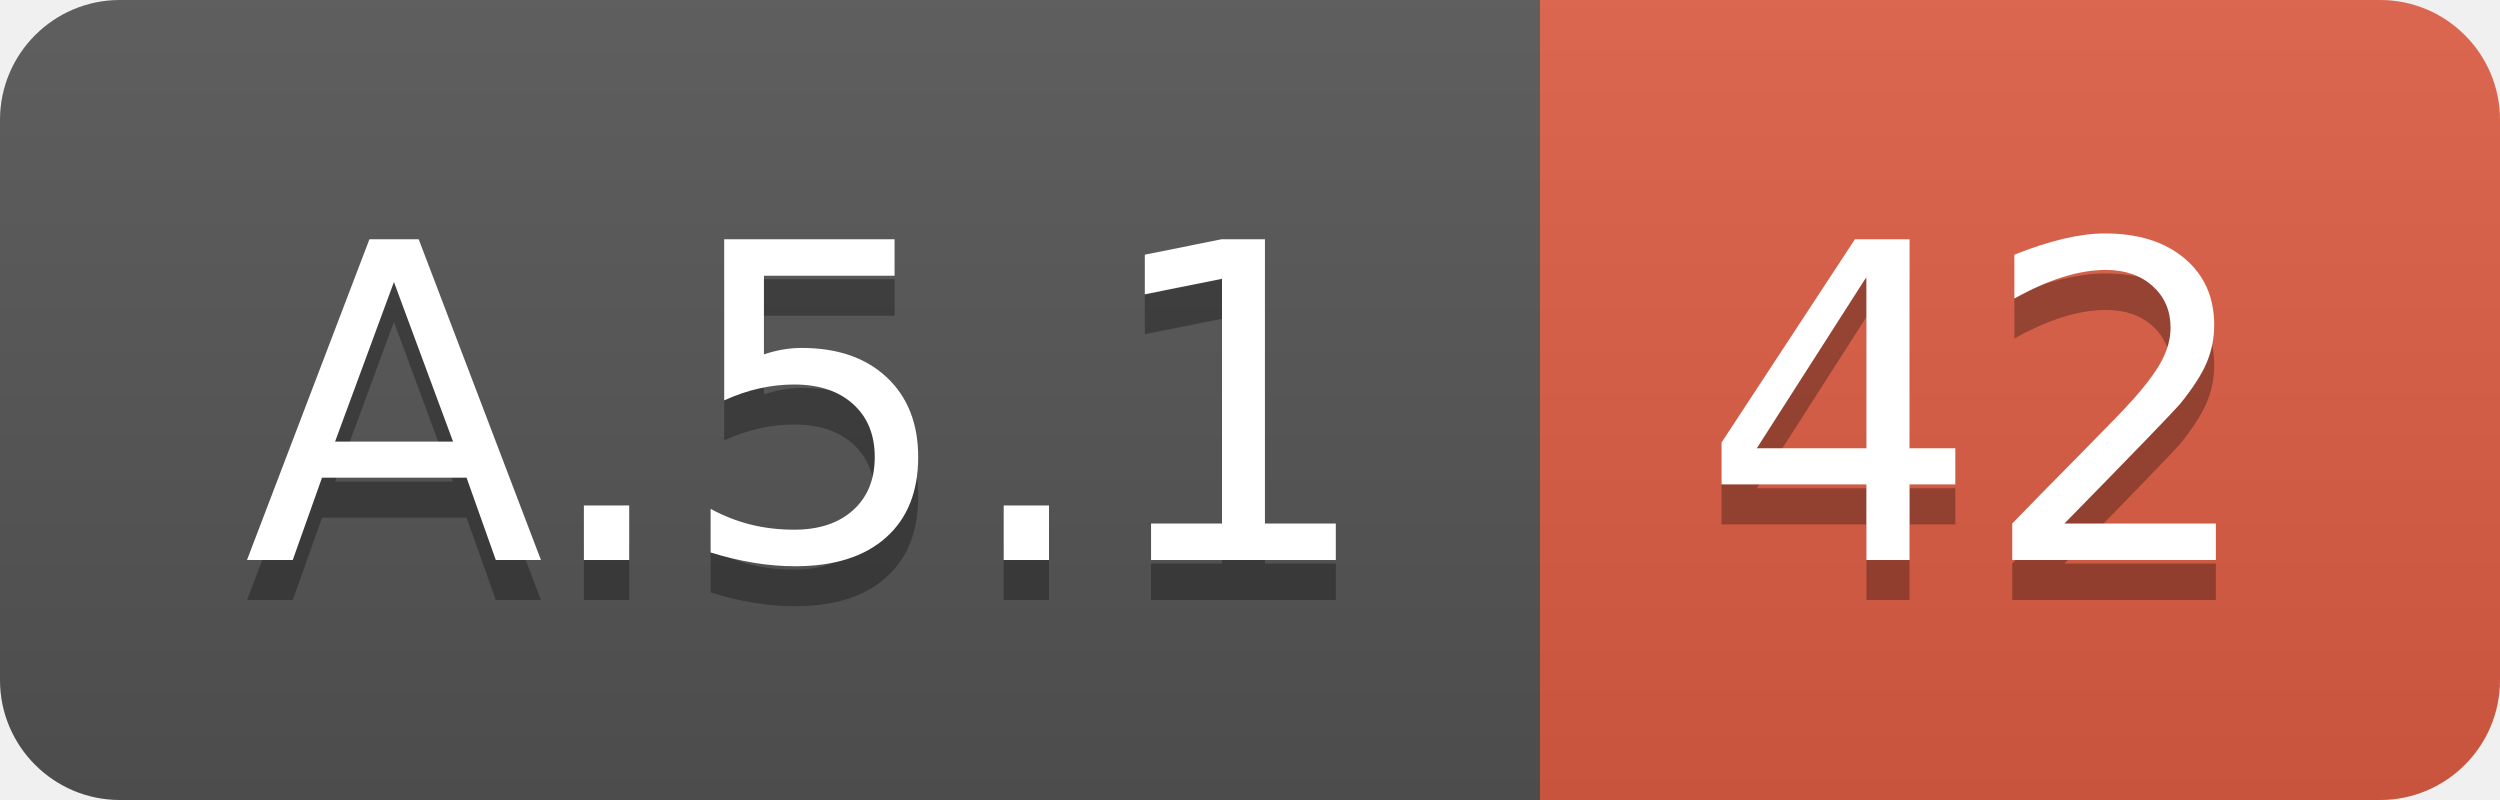
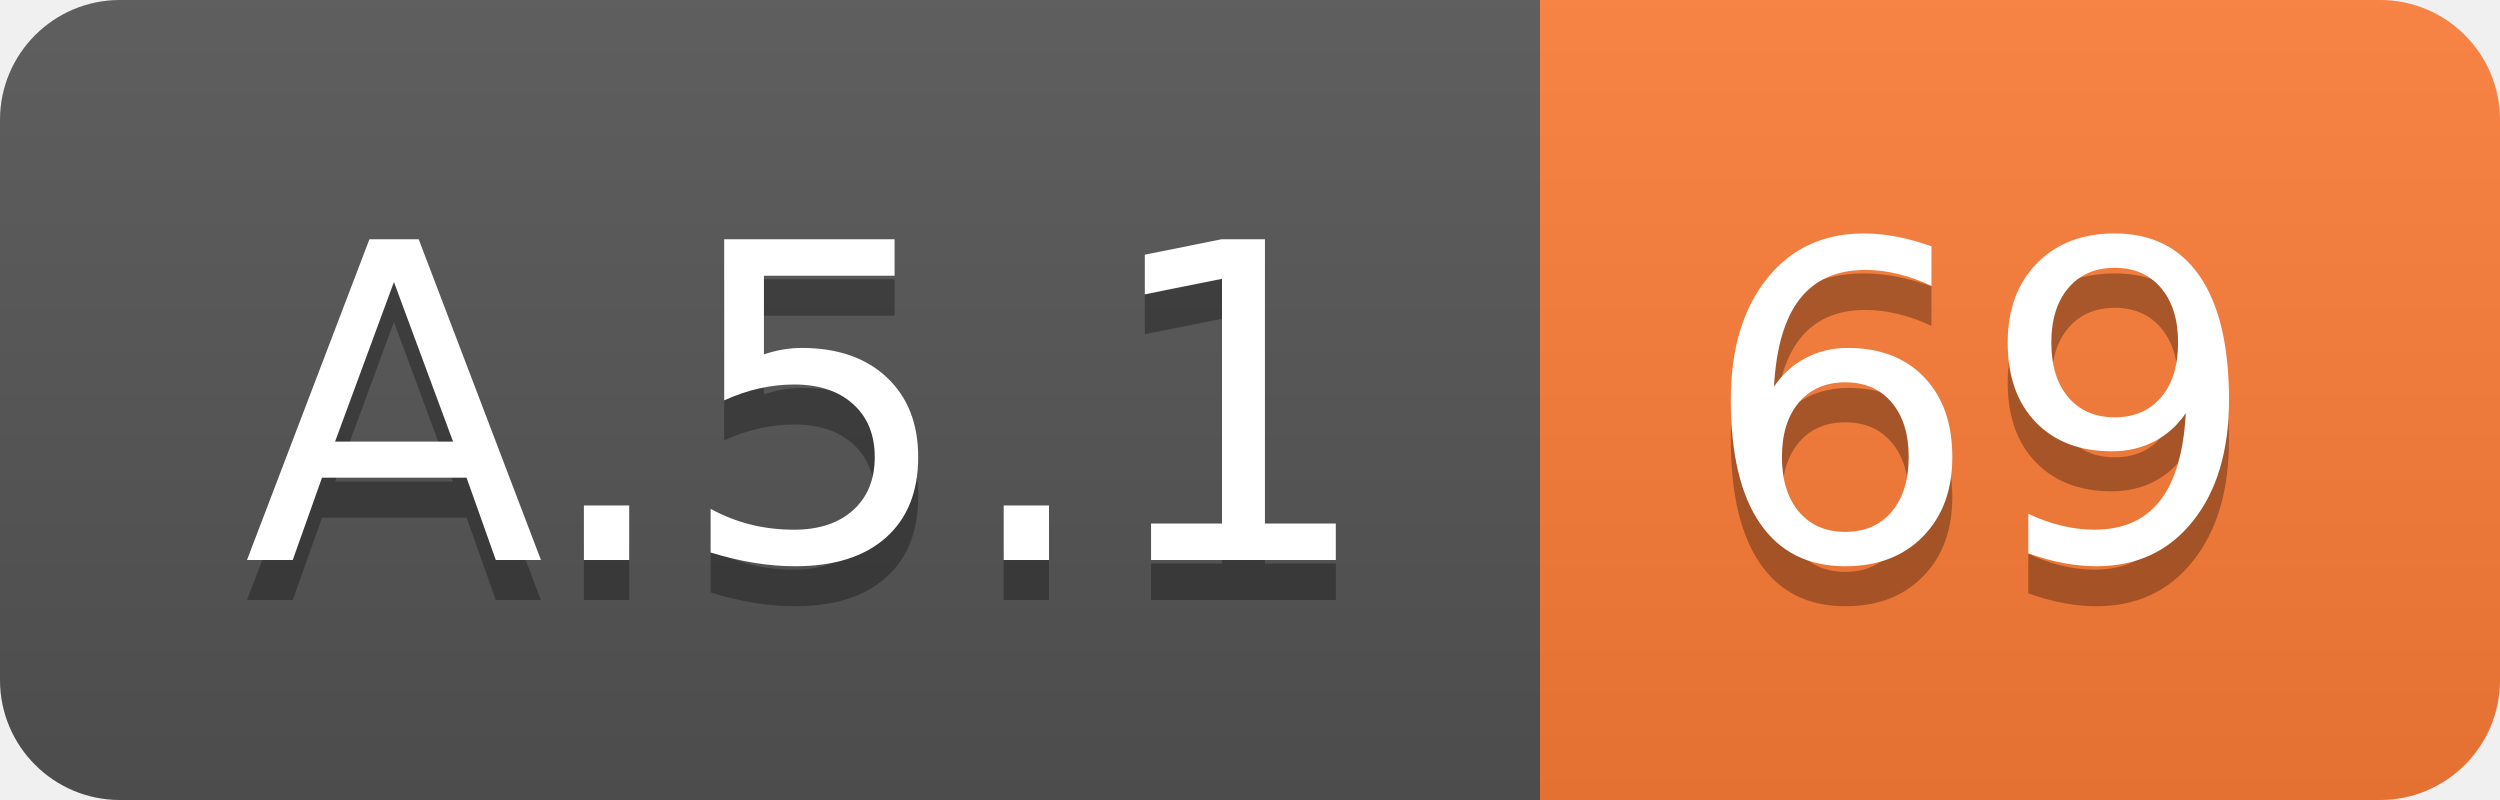
<svg xmlns="http://www.w3.org/2000/svg" width="62.5" height="20">
  <linearGradient id="smooth" x2="0" y2="100%">
    <stop offset="0" stop-color="#bbb" stop-opacity=".1" />
    <stop offset="1" stop-opacity=".1" />
  </linearGradient>
  <clipPath id="round">
    <rect width="62.5" height="20" rx="3" fill="#fff" />
  </clipPath>
  <g clip-path="url(#round)">
    <rect width="38.5" height="20" fill="#555" />
-     <rect x="38.5" width="24.0" height="20" fill="#e05d44" />
+     <rect x="38.5" width="24.0" height="20" fill="#fe7d37" />
    <rect width="62.5" height="20" fill="url(#smooth)" />
  </g>
  <g fill="#fff" text-anchor="middle" font-family="DejaVu Sans,Verdana,Geneva,sans-serif" font-size="110">
    <text x="202.5" y="150" fill="#010101" fill-opacity=".3" transform="scale(0.1)" textLength="285.0" lengthAdjust="spacing">A.5.1</text>
    <text x="202.5" y="140" transform="scale(0.1)" textLength="285.0" lengthAdjust="spacing">A.5.1</text>
-     <text x="495.0" y="150" fill="#010101" fill-opacity=".3" transform="scale(0.1)" textLength="140.0" lengthAdjust="spacing">42</text>
-     <text x="495.0" y="140" transform="scale(0.1)" textLength="140.0" lengthAdjust="spacing">42</text>
+     <text x="495.0" y="150" fill="#010101" fill-opacity=".3" transform="scale(0.1)" textLength="140.0" lengthAdjust="spacing">69</text>
+     <text x="495.0" y="140" transform="scale(0.1)" textLength="140.0" lengthAdjust="spacing">69</text>
  </g>
</svg>
